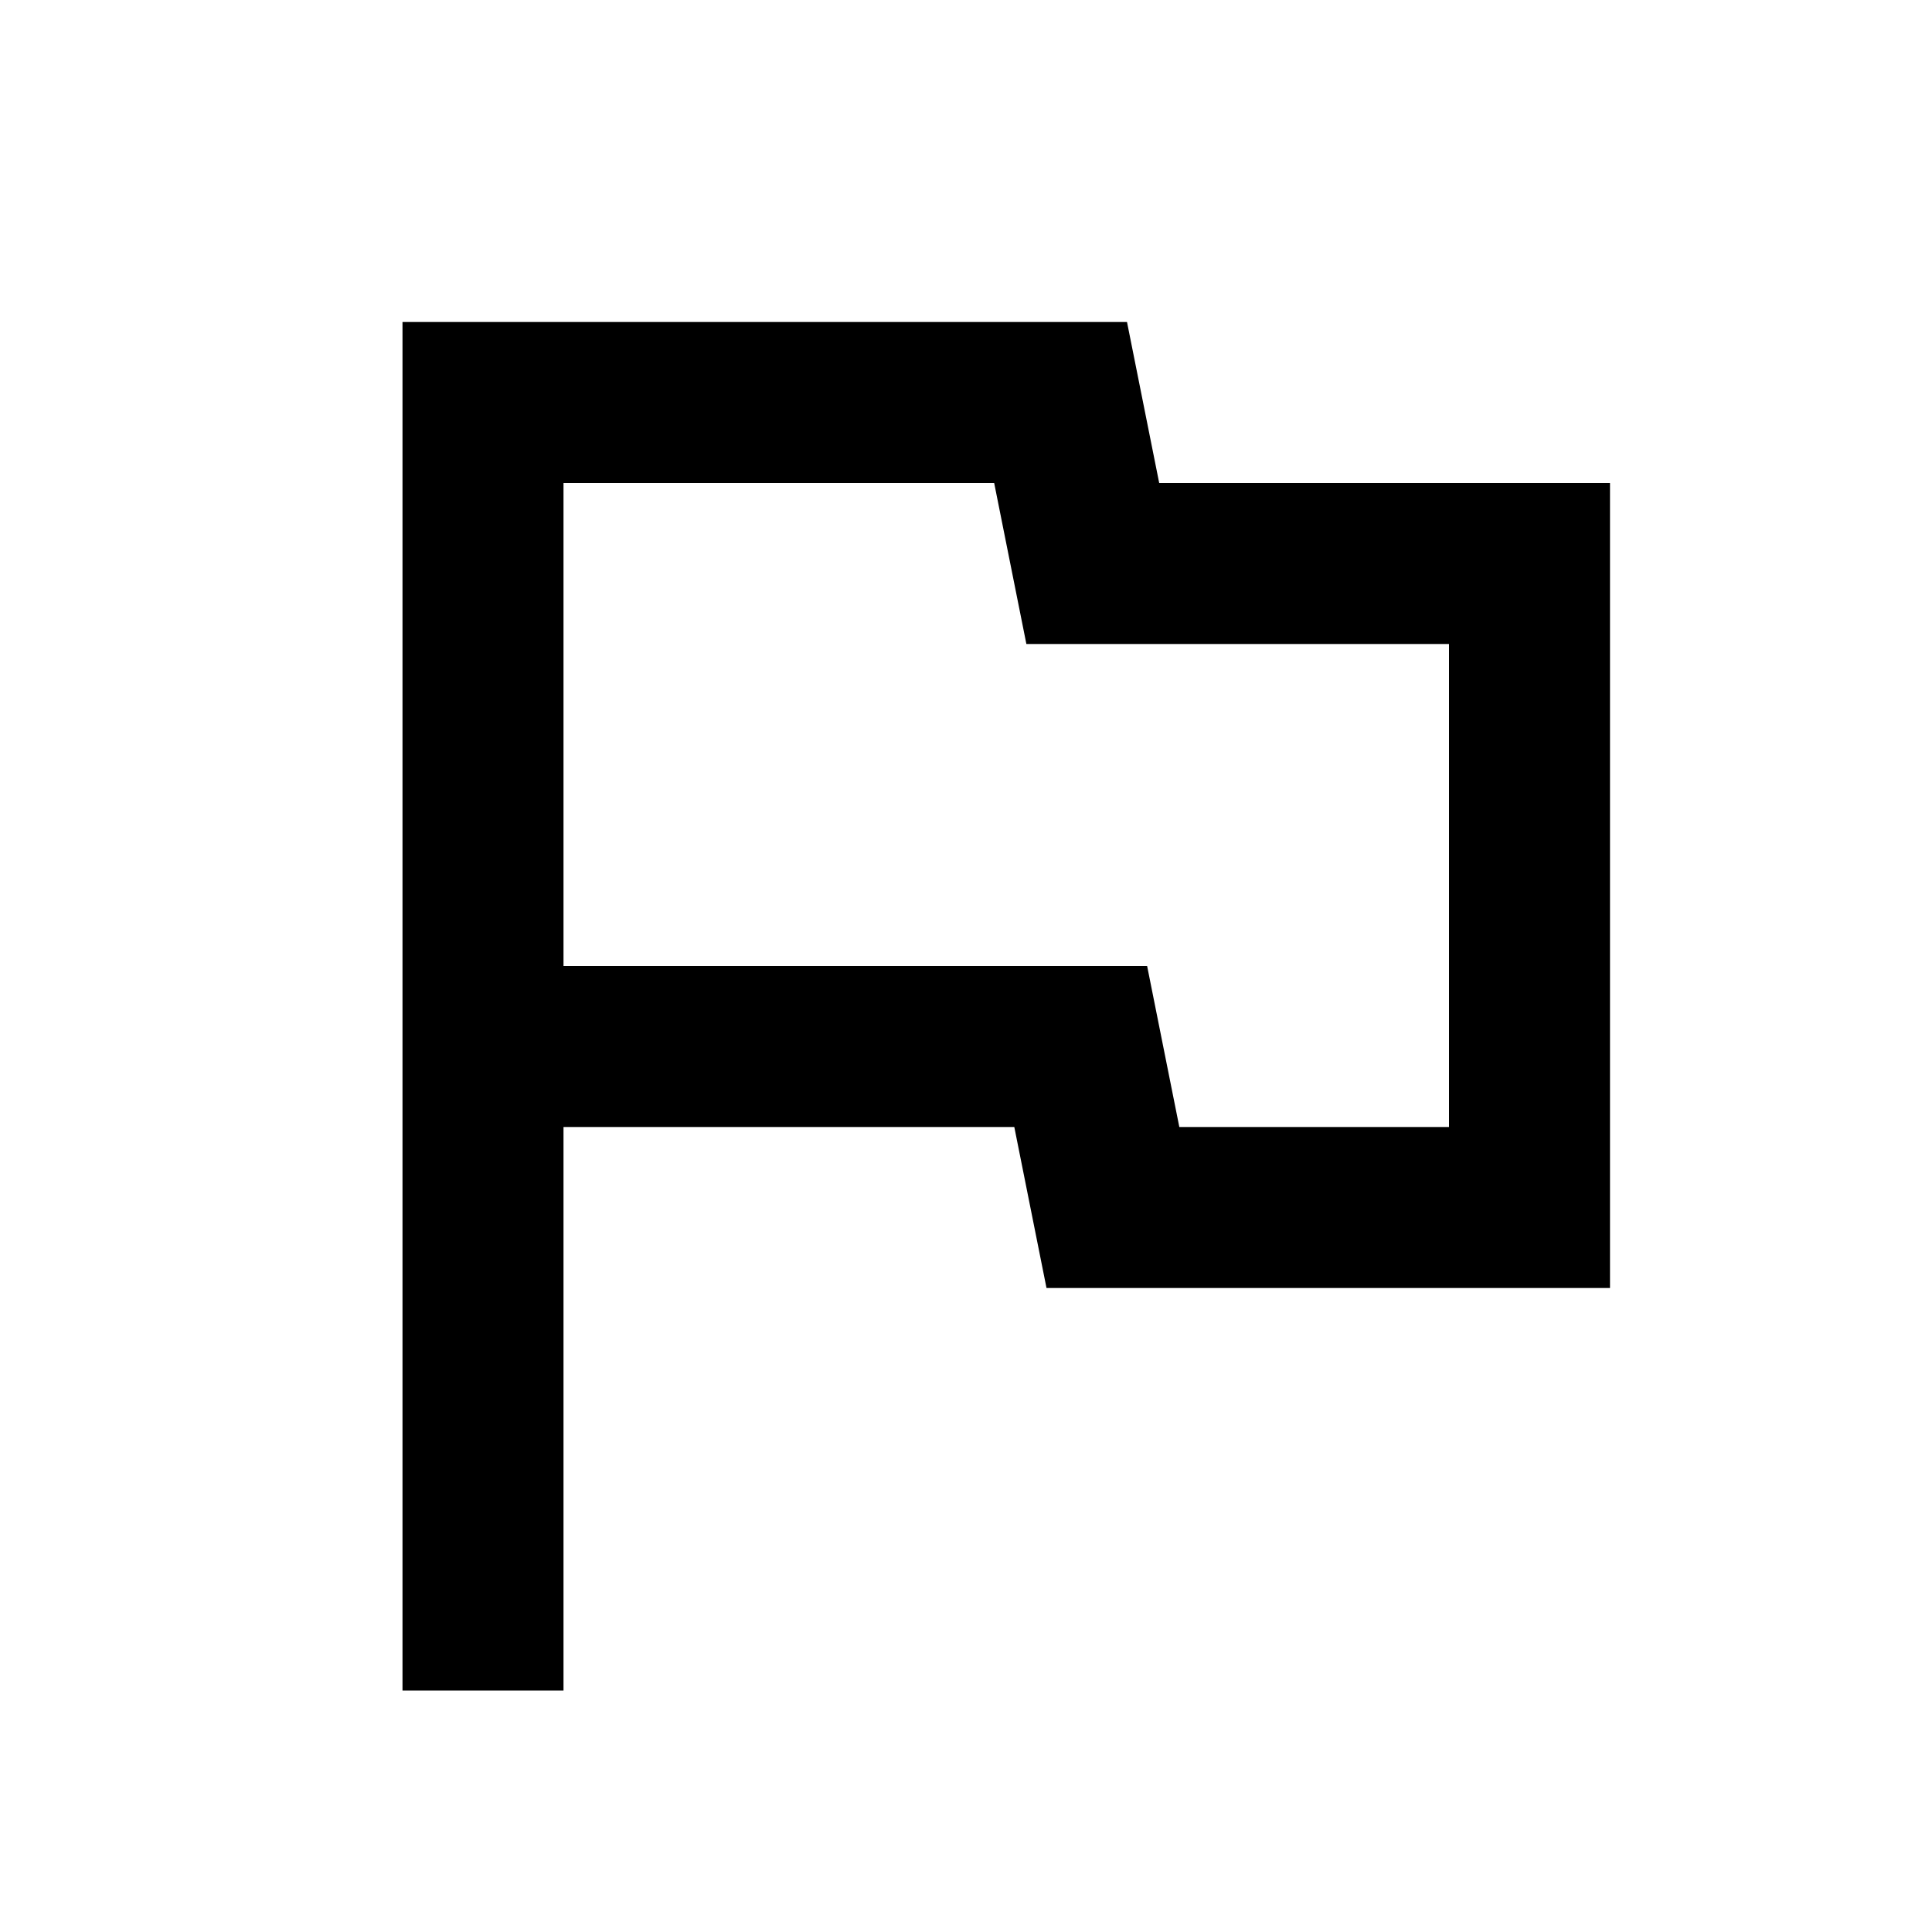
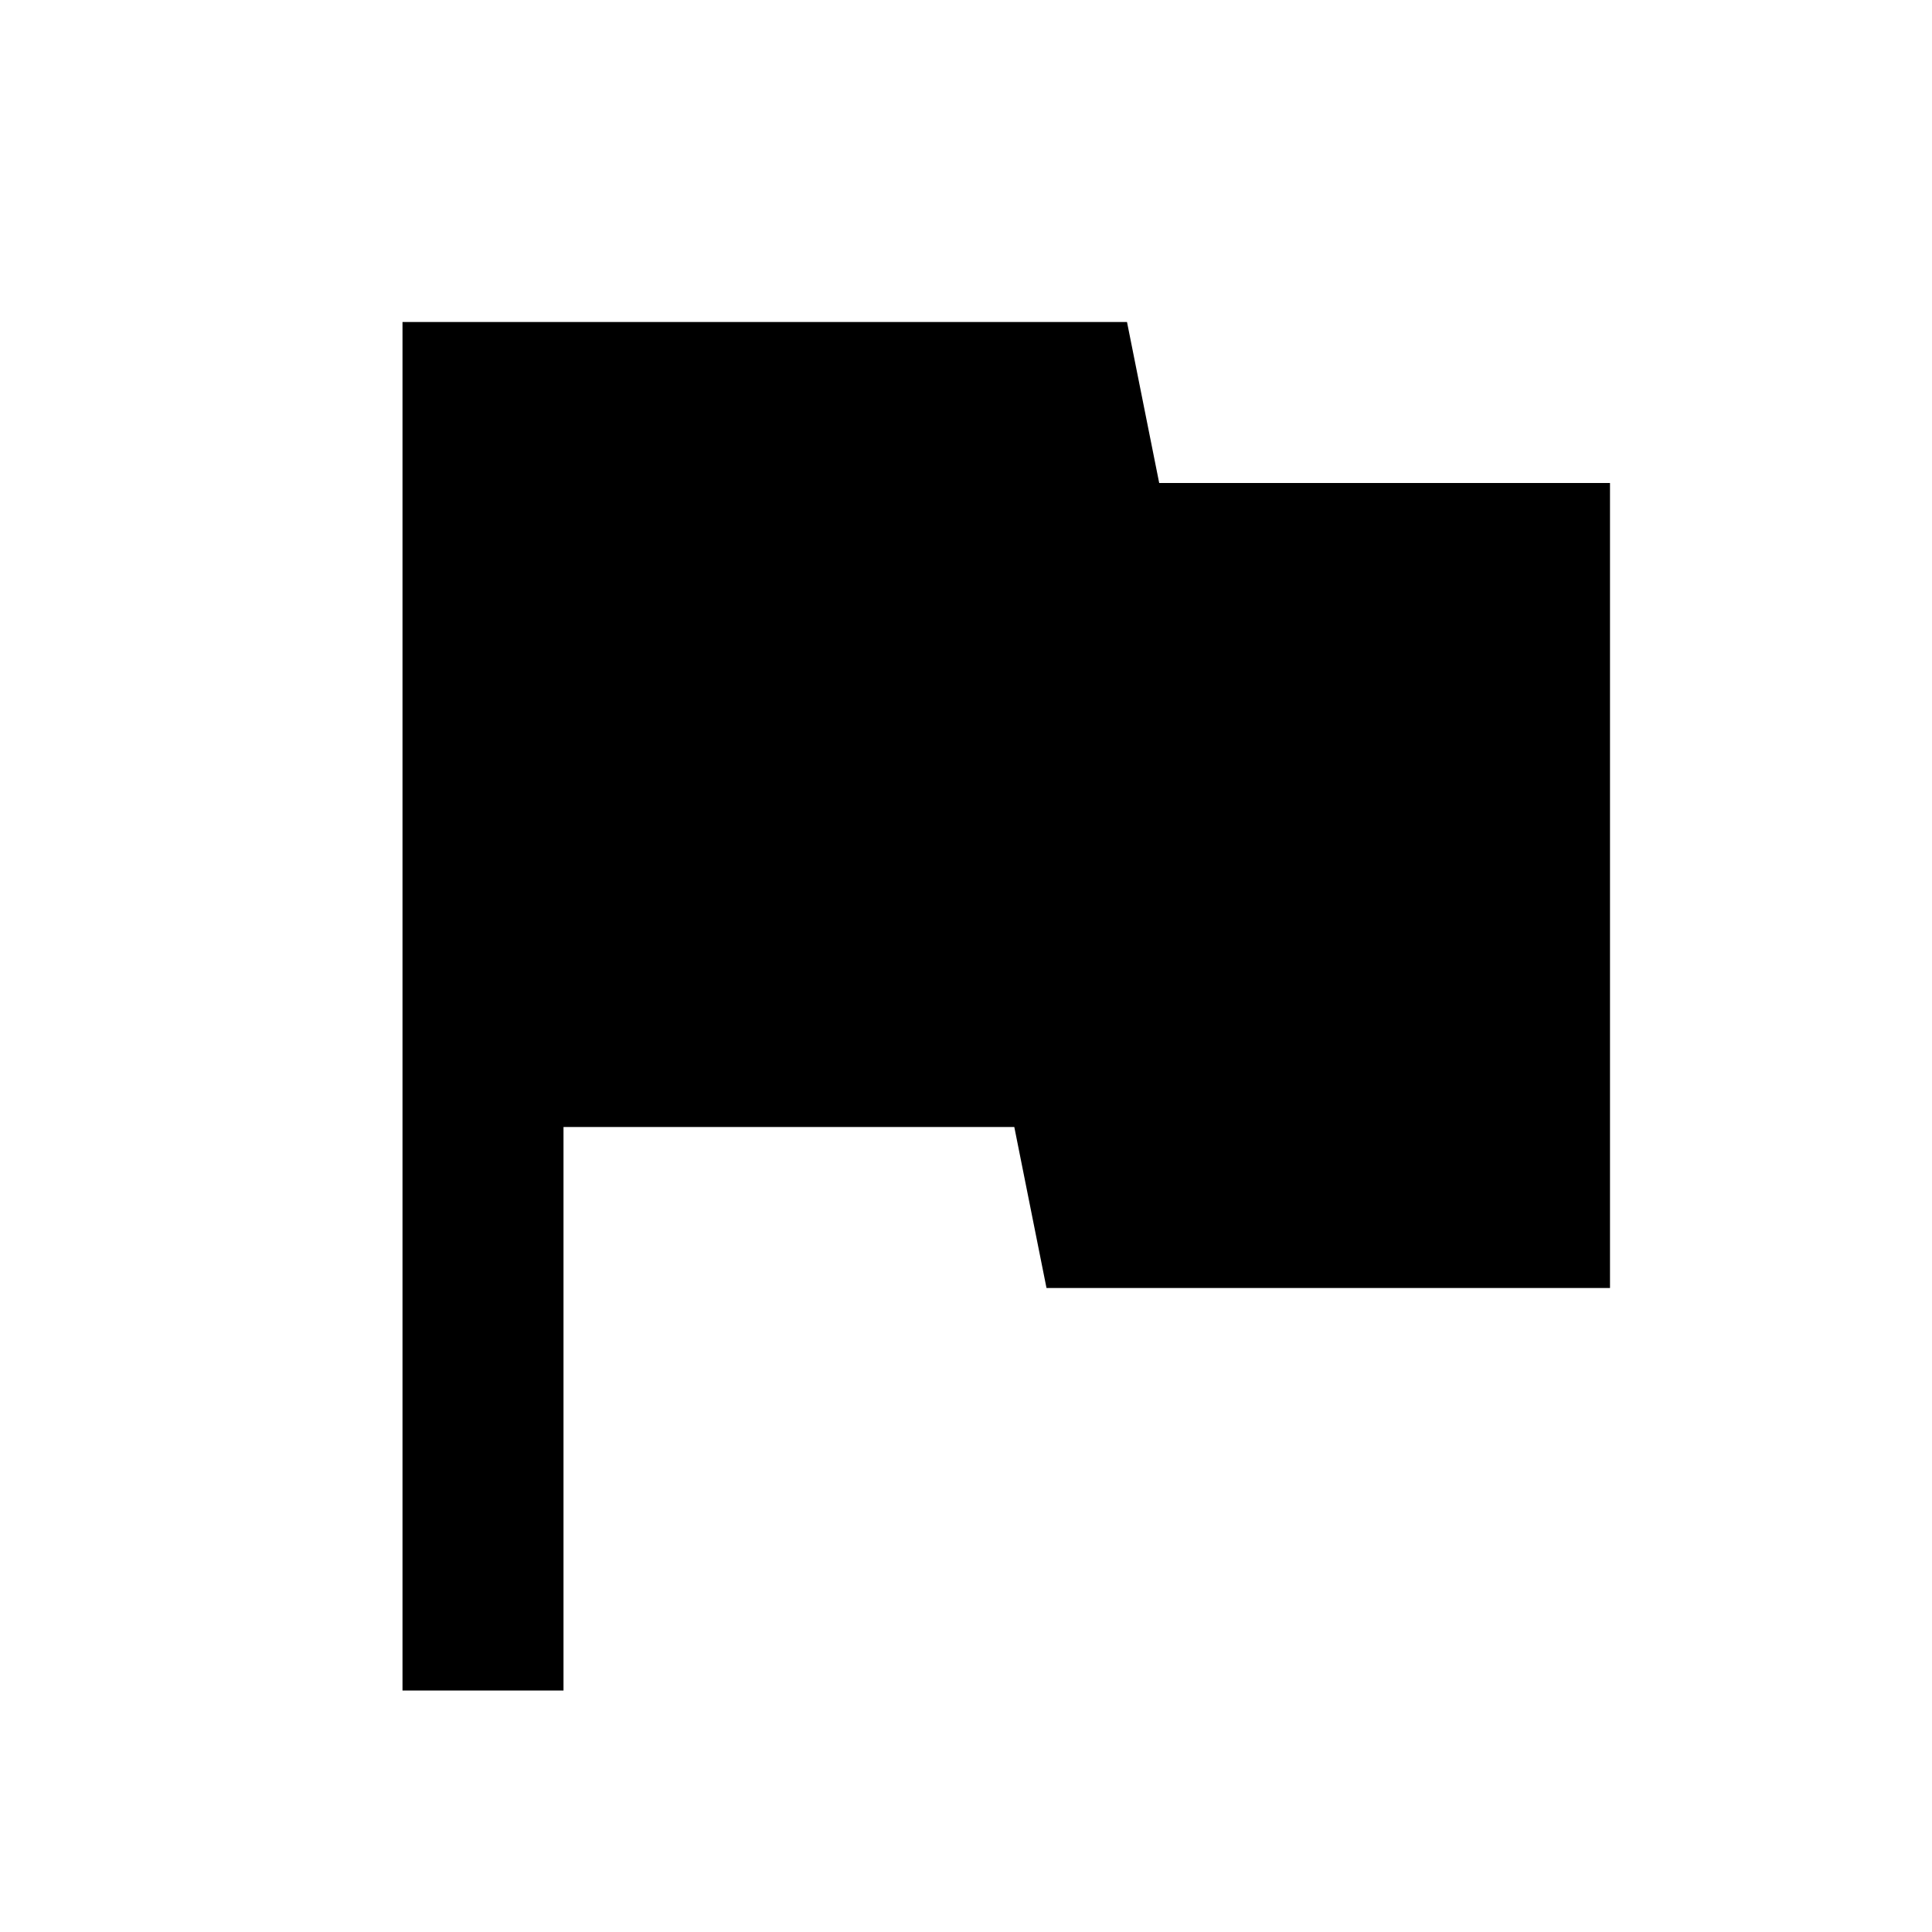
<svg xmlns="http://www.w3.org/2000/svg" height="24" viewBox="0 -960 960 960" width="24">
-   <path d="M200-120v-680h360l16 80h224v400H520l-16-80H280v280h-80Zm300-440Zm86 160h134v-240H510l-16-80H280v240h290l16 80Z" />
+   <path d="M200-120v-680h360l16 80h224v400H520l-16-80H280v280h-80Z" />
</svg>
